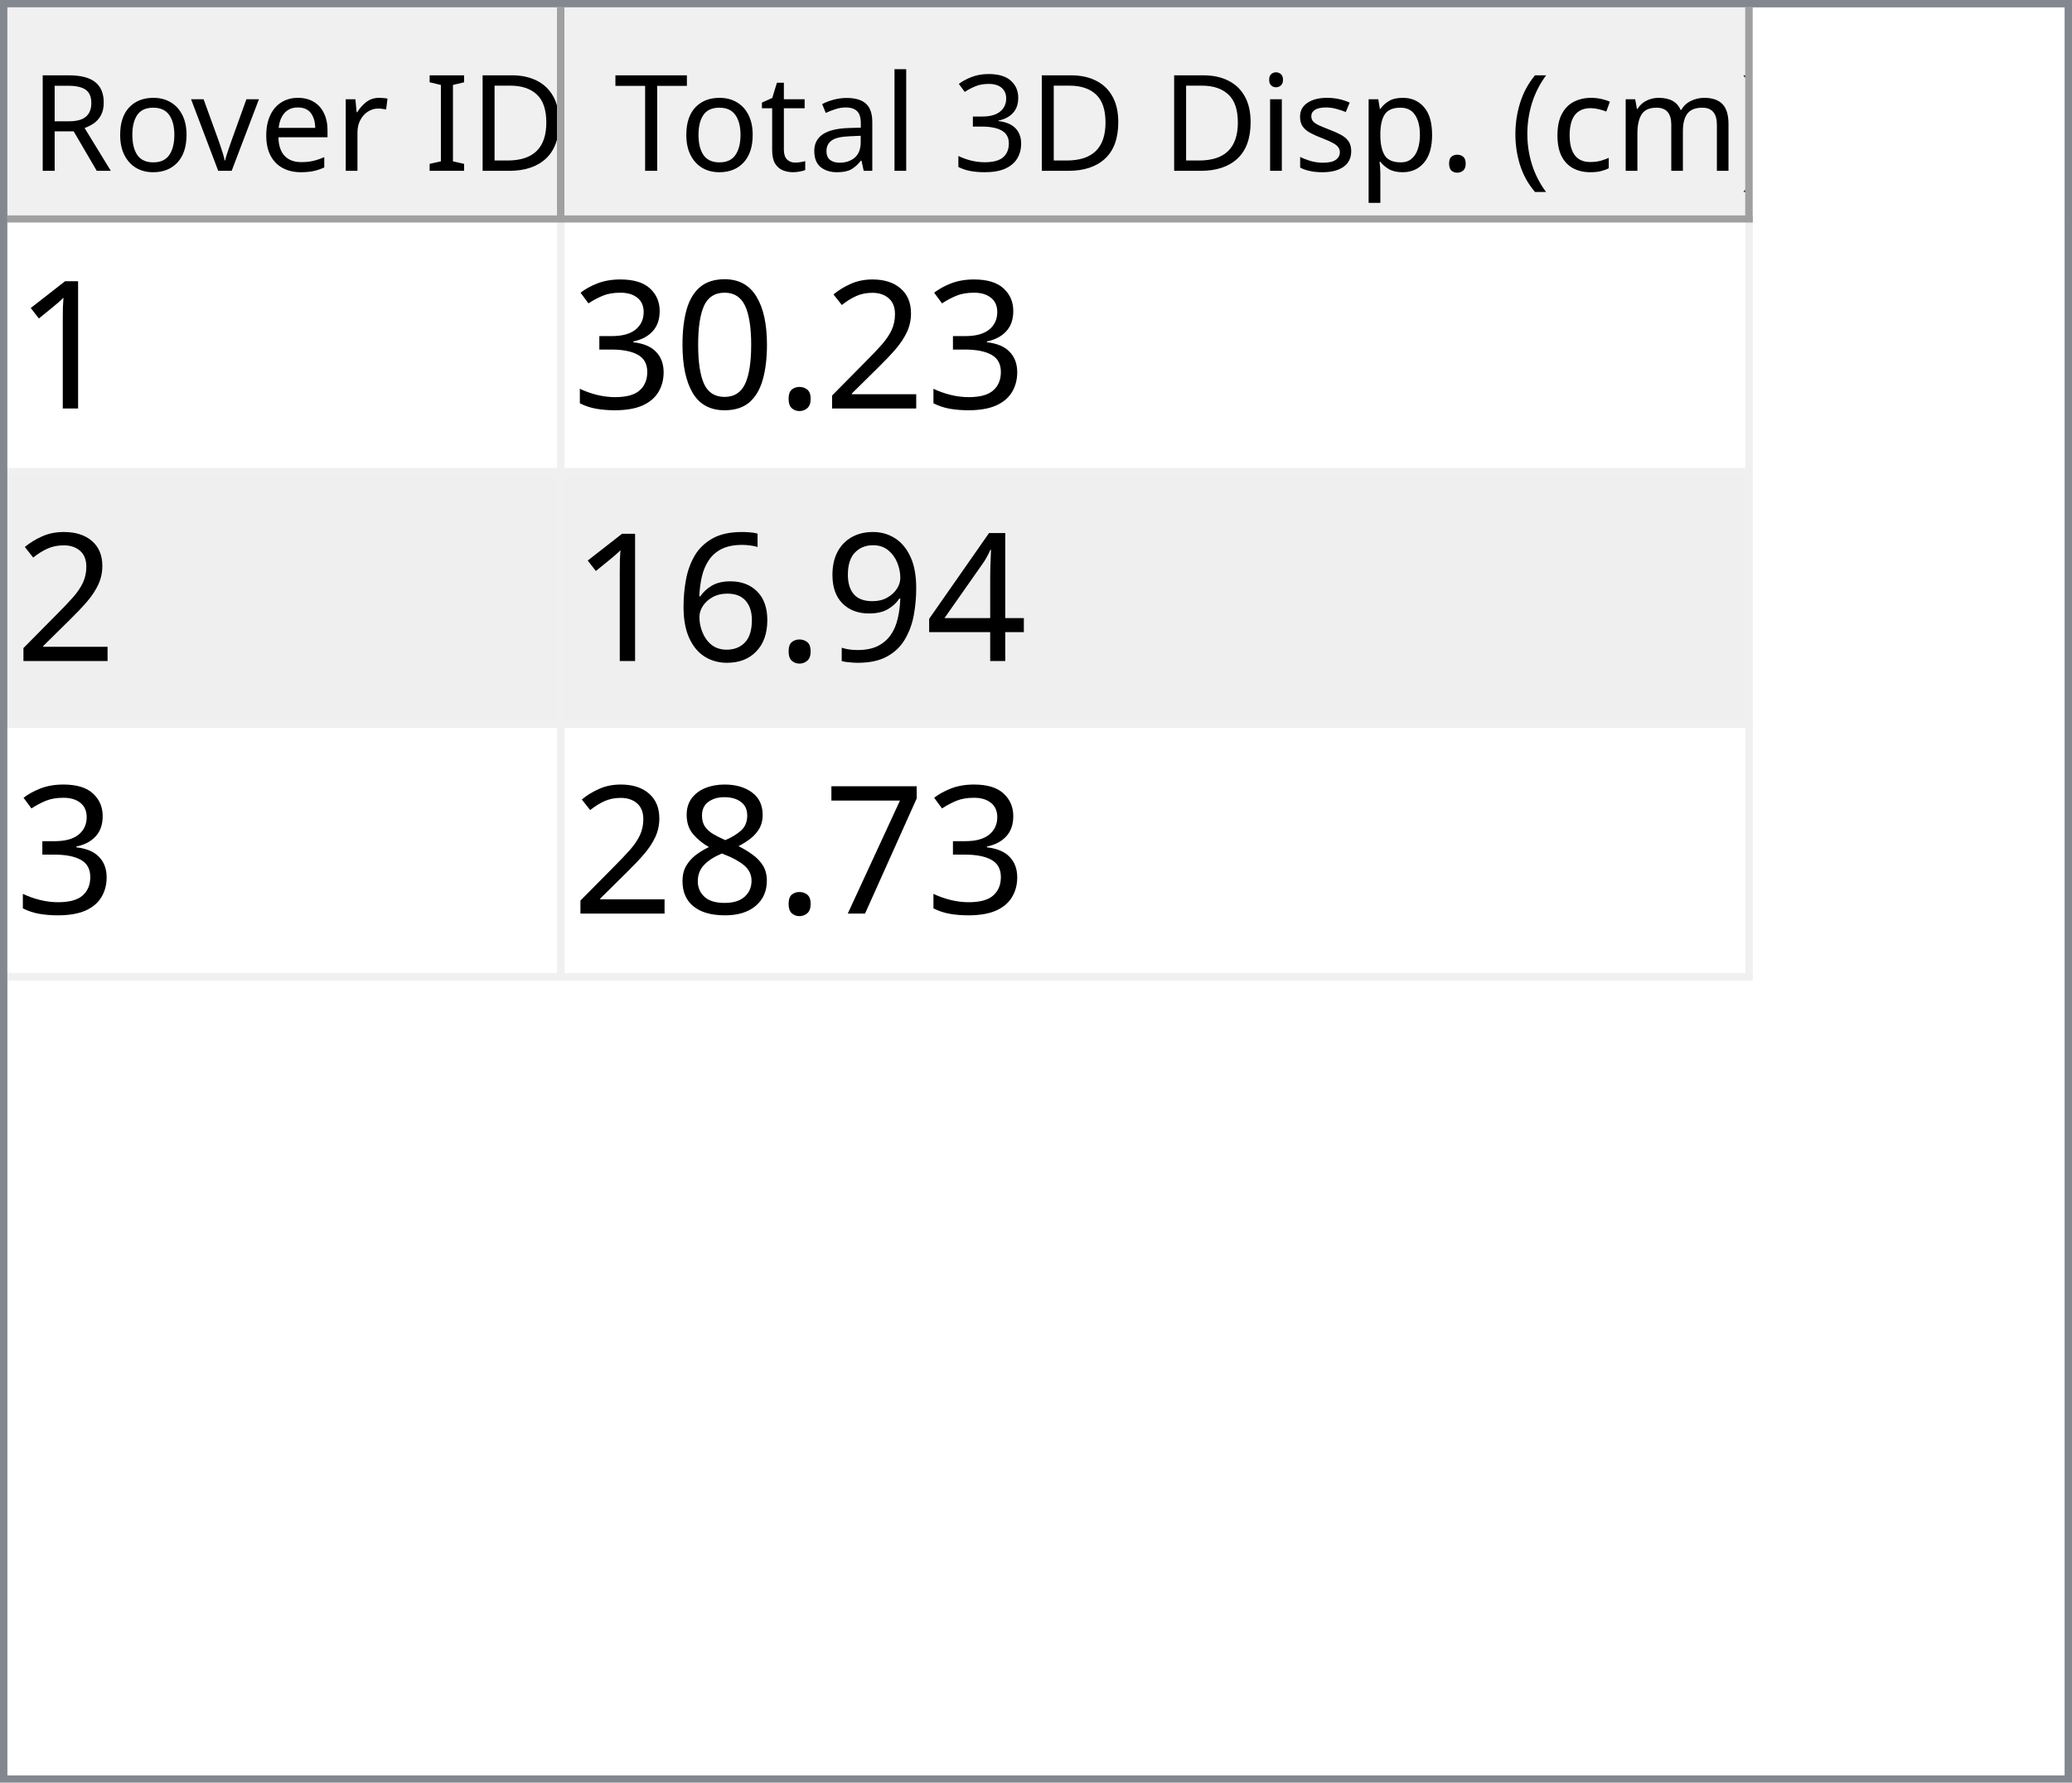
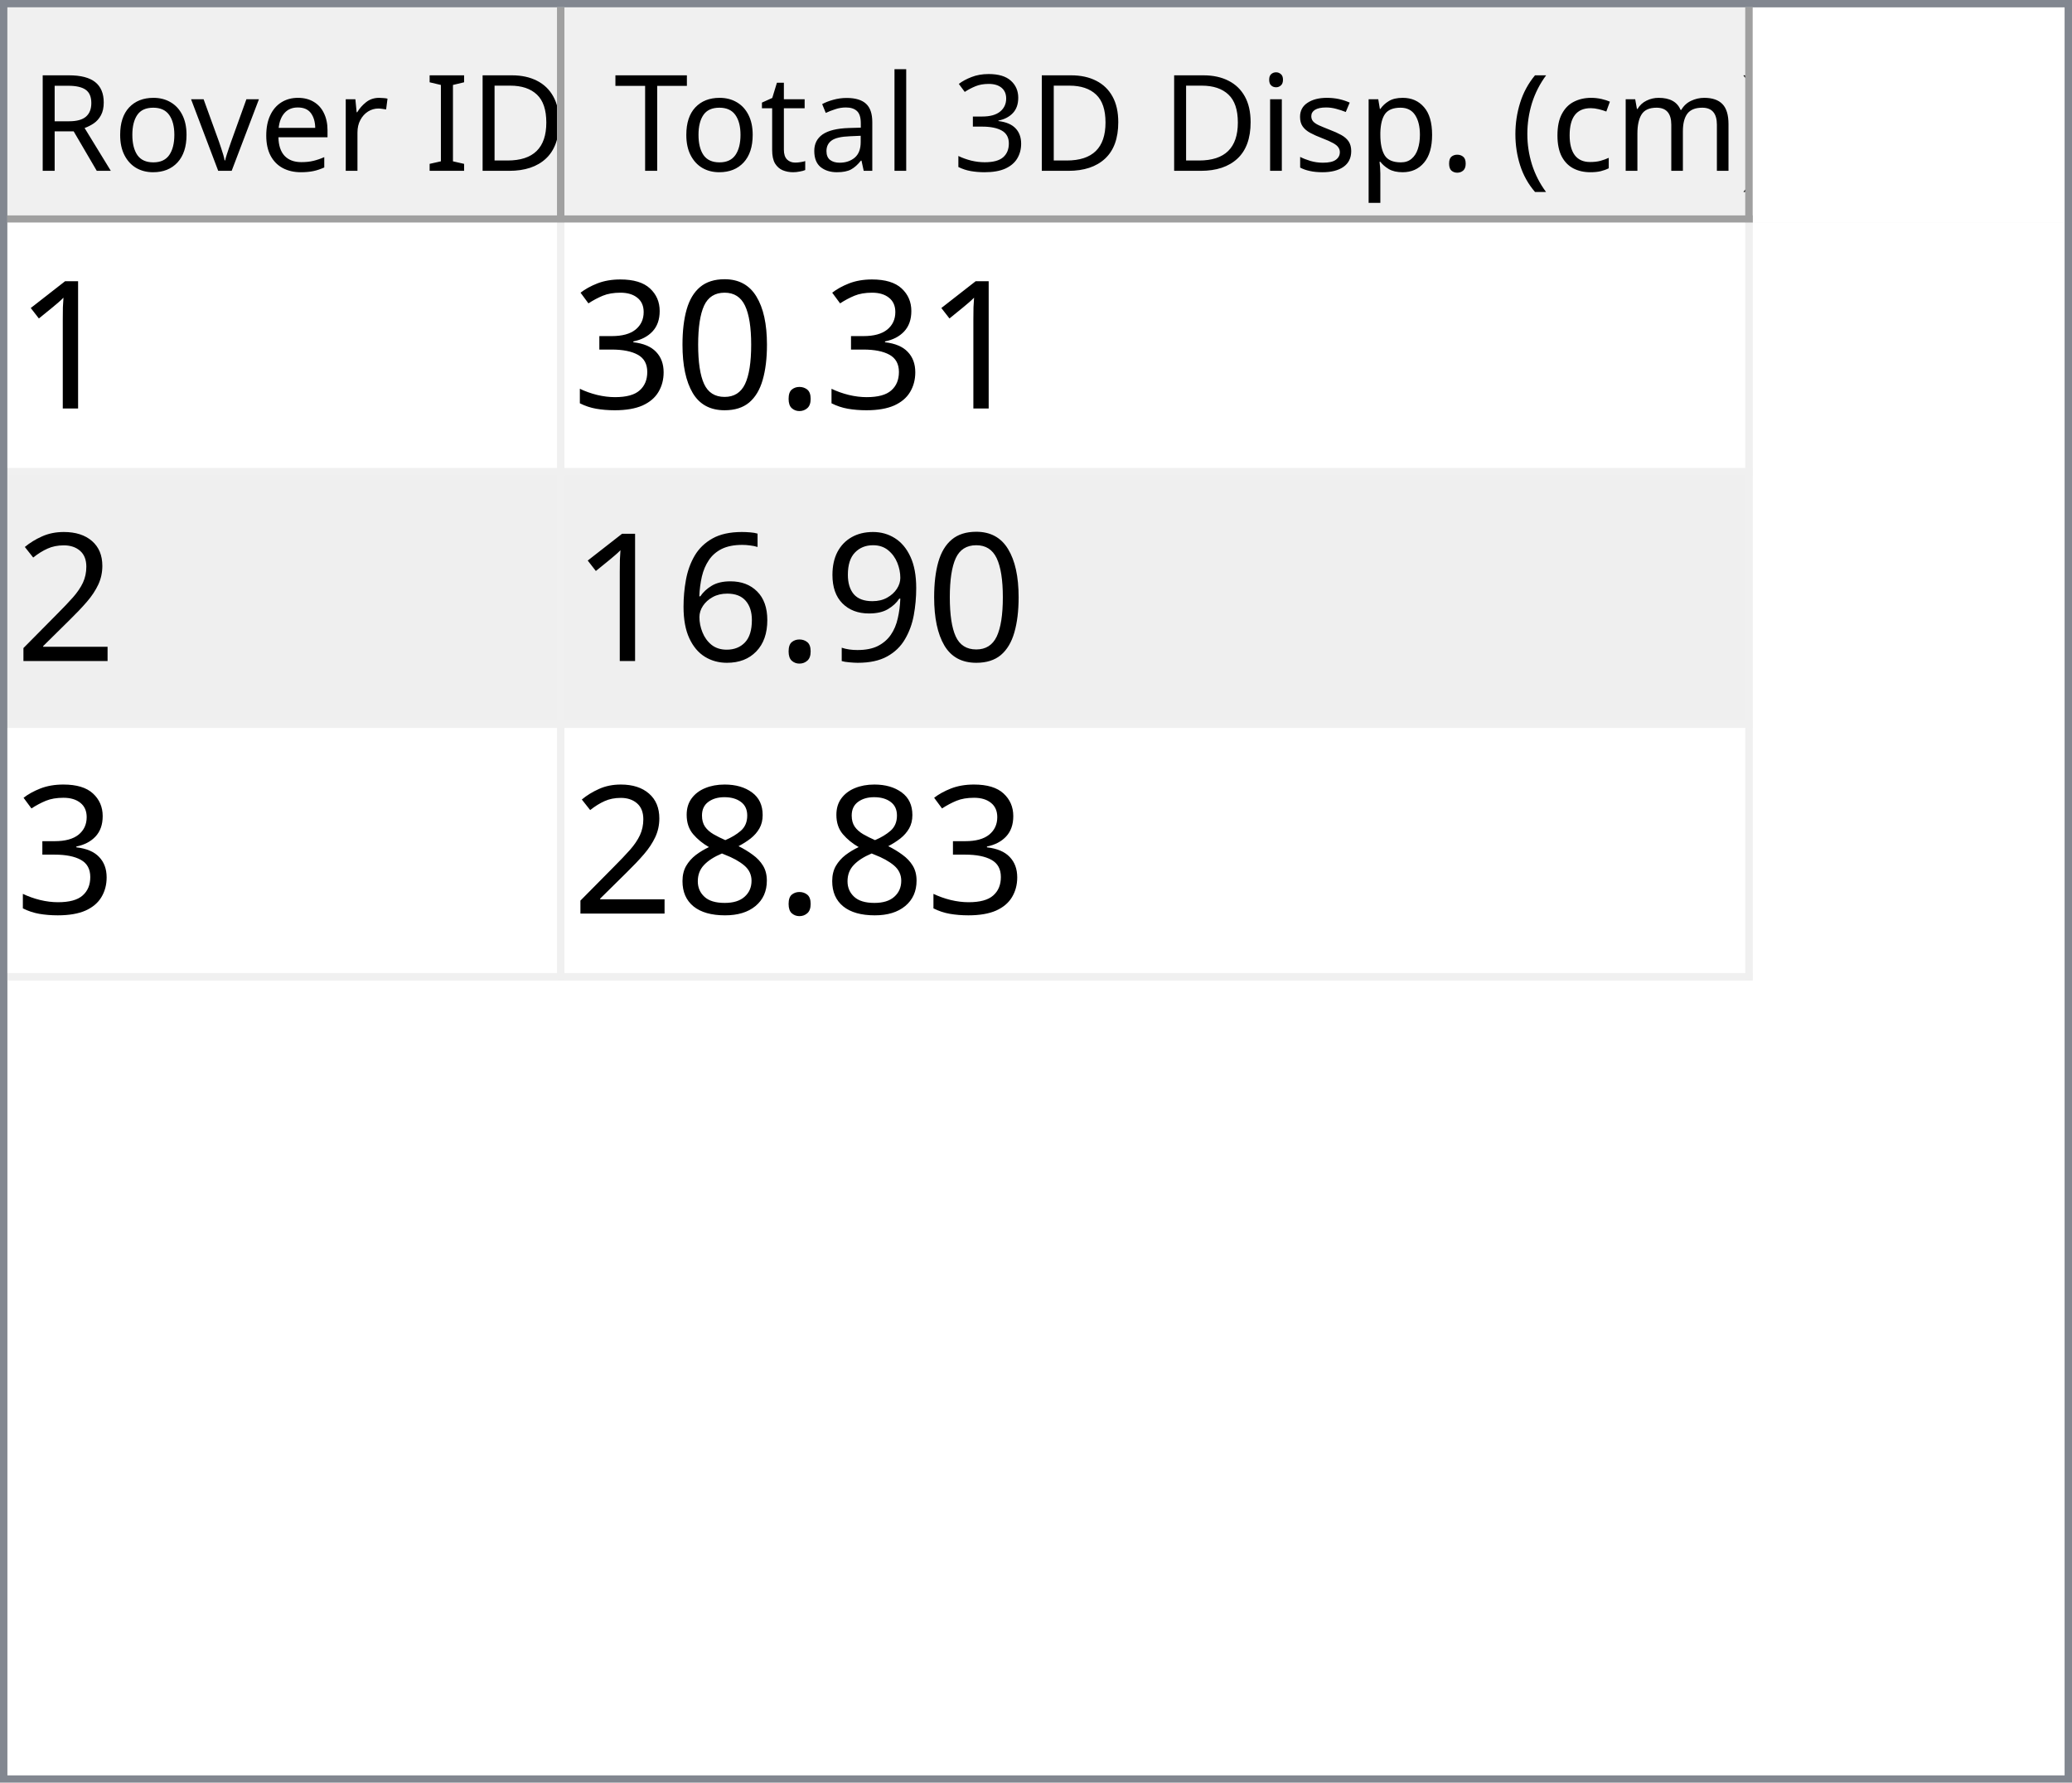
<svg xmlns="http://www.w3.org/2000/svg" style="fill-opacity:1; color-rendering:auto; color-interpolation:auto; text-rendering:auto; stroke:black; stroke-linecap:square; stroke-miterlimit:10; shape-rendering:auto; stroke-opacity:1; fill:black; stroke-dasharray:none; font-weight:normal; stroke-width:1; font-family:'Dialog'; font-style:normal; stroke-linejoin:miter; font-size:12px; stroke-dashoffset:0; image-rendering:auto;" width="279" height="240">
  <defs id="genericDefs" />
  <g>
    <defs id="defs1">
      <clipPath clipPathUnits="userSpaceOnUse" id="clipPath1">
        <path d="M0 0 L279 0 L279 240 L0 240 L0 0 Z" />
      </clipPath>
      <clipPath clipPathUnits="userSpaceOnUse" id="clipPath2">
        <path d="M0 0 L0 240 L279 240 L279 0 Z" />
      </clipPath>
      <clipPath clipPathUnits="userSpaceOnUse" id="clipPath3">
        <path d="M0 0 L0 29 L277 29 L277 0 Z" />
      </clipPath>
      <clipPath clipPathUnits="userSpaceOnUse" id="clipPath4">
        <path d="M0 0 L0 29 L75 29 L75 0 Z" />
      </clipPath>
      <clipPath clipPathUnits="userSpaceOnUse" id="clipPath5">
        <path d="M1 1 L1 28 L74 28 L74 1 Z" />
      </clipPath>
      <clipPath clipPathUnits="userSpaceOnUse" id="clipPath6">
        <path d="M0 0 L0 27 L73 27 L73 0 Z" />
      </clipPath>
      <clipPath clipPathUnits="userSpaceOnUse" id="clipPath7">
        <path d="M-0.5 -0.5 L-0.5 28.5 L74.5 28.5 L74.5 -0.5 Z" />
      </clipPath>
      <clipPath clipPathUnits="userSpaceOnUse" id="clipPath8">
        <path d="M0 0 L0 29 L160 29 L160 0 Z" />
      </clipPath>
      <clipPath clipPathUnits="userSpaceOnUse" id="clipPath9">
        <path d="M1 1 L1 28 L159 28 L159 1 Z" />
      </clipPath>
      <clipPath clipPathUnits="userSpaceOnUse" id="clipPath10">
        <path d="M0 0 L0 27 L158 27 L158 0 Z" />
      </clipPath>
      <clipPath clipPathUnits="userSpaceOnUse" id="clipPath11">
        <path d="M-0.5 -0.5 L-0.5 28.5 L159.5 28.5 L159.5 -0.5 Z" />
      </clipPath>
      <clipPath clipPathUnits="userSpaceOnUse" id="clipPath12">
        <path d="M0 0 L0 209 L277 209 L277 0 Z" />
      </clipPath>
      <clipPath clipPathUnits="userSpaceOnUse" id="clipPath13">
        <path d="M0 0 L0 102 L235 102 L235 0 Z" />
      </clipPath>
      <clipPath clipPathUnits="userSpaceOnUse" id="clipPath14">
        <path d="M-0.5 -0.5 L-0.5 101.5 L234.5 101.5 L234.5 -0.5 Z" />
      </clipPath>
      <clipPath clipPathUnits="userSpaceOnUse" id="clipPath15">
        <path d="M0 0 L0 33 L74 33 L74 0 Z" />
      </clipPath>
      <clipPath clipPathUnits="userSpaceOnUse" id="clipPath16">
        <path d="M0 0 L0 33 L159 33 L159 0 Z" />
      </clipPath>
      <font horiz-adv-x="64.551" id="font1">
        <font-face ascent="107.91" descent="25.098" units-per-em="100" style="font-style:normal; font-family:Segoe UI; font-weight:normal;" />
        <missing-glyph horiz-adv-x="64.551" d="M8.109 0 L8.109 68.266 L56.453 68.266 L56.453 0 L8.109 0 ZM15.328 7.234 L49.219 7.234 L49.219 61.031 L15.328 61.031 L15.328 7.234 Z" />
        <glyph unicode="D" horiz-adv-x="70.117" d="M9.188 0 L9.188 70.016 L28.516 70.016 Q65.531 70.016 65.531 35.891 Q65.531 19.672 55.25 9.836 Q44.969 0 27.734 0 L9.188 0 ZM17.391 62.594 L17.391 7.422 L27.828 7.422 Q41.609 7.422 49.273 14.797 Q56.938 22.172 56.938 35.688 Q56.938 62.594 28.328 62.594 L17.391 62.594 Z" />
        <glyph unicode="I" horiz-adv-x="26.611" d="M17.391 0 L9.188 0 L9.188 70.016 L17.391 70.016 L17.391 0 Z" />
        <glyph unicode=" " horiz-adv-x="27.393" d="" />
        <glyph unicode="r" horiz-adv-x="34.766" d="M34.188 41.891 Q32.078 43.5 28.125 43.5 Q23 43.5 19.555 38.672 Q16.109 33.844 16.109 25.484 L16.109 0 L8.109 0 L8.109 50 L16.109 50 L16.109 39.703 L16.312 39.703 Q18.016 44.969 21.531 47.922 Q25.047 50.875 29.391 50.875 Q32.516 50.875 34.188 50.203 L34.188 41.891 Z" />
        <glyph unicode="e" horiz-adv-x="52.295" d="M48.297 23 L12.984 23 Q13.188 14.656 17.484 10.109 Q21.781 5.562 29.297 5.562 Q37.75 5.562 44.828 11.141 L44.828 3.609 Q38.234 -1.172 27.391 -1.172 Q16.797 -1.172 10.742 5.641 Q4.688 12.453 4.688 24.812 Q4.688 36.469 11.305 43.82 Q17.922 51.172 27.734 51.172 Q37.547 51.172 42.922 44.828 Q48.297 38.484 48.297 27.203 L48.297 23 ZM40.094 29.781 Q40.047 36.719 36.75 40.578 Q33.453 44.438 27.594 44.438 Q21.922 44.438 17.969 40.383 Q14.016 36.328 13.094 29.781 L40.094 29.781 Z" />
        <glyph unicode="v" horiz-adv-x="47.9" d="M47.406 50 L27.484 0 L19.625 0 L0.688 50 L9.469 50 L22.172 13.672 Q23.578 9.672 23.922 6.688 L24.125 6.688 Q24.609 10.453 25.688 13.484 L38.969 50 L47.406 50 Z" />
        <glyph unicode="o" horiz-adv-x="58.594" d="M29 -1.172 Q17.922 -1.172 11.305 5.836 Q4.688 12.844 4.688 24.422 Q4.688 37.016 11.57 44.094 Q18.453 51.172 30.172 51.172 Q41.359 51.172 47.633 44.289 Q53.906 37.406 53.906 25.203 Q53.906 13.234 47.141 6.031 Q40.375 -1.172 29 -1.172 ZM29.594 44.438 Q21.875 44.438 17.383 39.188 Q12.891 33.938 12.891 24.703 Q12.891 15.828 17.43 10.695 Q21.969 5.562 29.594 5.562 Q37.359 5.562 41.531 10.594 Q45.703 15.625 45.703 24.906 Q45.703 34.281 41.531 39.359 Q37.359 44.438 29.594 44.438 Z" />
        <glyph unicode="R" horiz-adv-x="59.814" d="M59.375 0 L49.609 0 L37.891 19.625 Q36.281 22.359 34.766 24.289 Q33.25 26.219 31.664 27.438 Q30.078 28.656 28.25 29.219 Q26.422 29.781 24.125 29.781 L17.391 29.781 L17.391 0 L9.188 0 L9.188 70.016 L30.078 70.016 Q34.672 70.016 38.555 68.867 Q42.438 67.719 45.289 65.375 Q48.141 63.031 49.758 59.547 Q51.375 56.062 51.375 51.375 Q51.375 47.703 50.273 44.656 Q49.172 41.609 47.148 39.211 Q45.125 36.812 42.266 35.133 Q39.406 33.453 35.844 32.516 L35.844 32.328 Q37.594 31.547 38.891 30.547 Q40.188 29.547 41.359 28.18 Q42.531 26.812 43.68 25.078 Q44.828 23.344 46.234 21.047 L59.375 0 ZM17.391 62.594 L17.391 37.203 L28.516 37.203 Q31.594 37.203 34.203 38.133 Q36.812 39.062 38.719 40.797 Q40.625 42.531 41.703 45.047 Q42.781 47.562 42.781 50.688 Q42.781 56.297 39.141 59.445 Q35.5 62.594 28.609 62.594 L17.391 62.594 Z" />
        <glyph unicode=")" horiz-adv-x="30.176" d="M8.297 -15.922 L1.172 -15.922 Q16.406 2.344 16.406 26.812 Q16.406 51.469 1.078 70.016 L8.297 70.016 Q23.531 52.156 23.531 26.703 Q23.531 1.375 8.297 -15.922 Z" />
        <glyph unicode="m" horiz-adv-x="86.133" d="M79.109 0 L71.094 0 L71.094 28.719 Q71.094 37.016 68.531 40.727 Q65.969 44.438 59.906 44.438 Q54.781 44.438 51.195 39.75 Q47.609 35.062 47.609 28.516 L47.609 0 L39.594 0 L39.594 29.688 Q39.594 44.438 28.219 44.438 Q22.953 44.438 19.531 40.016 Q16.109 35.594 16.109 28.516 L16.109 0 L8.109 0 L8.109 50 L16.109 50 L16.109 42.094 L16.312 42.094 Q21.625 51.172 31.844 51.172 Q36.969 51.172 40.773 48.312 Q44.578 45.453 46 40.828 Q51.562 51.172 62.594 51.172 Q79.109 51.172 79.109 30.812 L79.109 0 Z" />
        <glyph unicode="c" horiz-adv-x="46.191" d="M42.188 2.297 Q36.422 -1.172 28.516 -1.172 Q17.828 -1.172 11.258 5.789 Q4.688 12.75 4.688 23.828 Q4.688 36.188 11.766 43.68 Q18.844 51.172 30.672 51.172 Q37.25 51.172 42.281 48.734 L42.281 40.531 Q36.719 44.438 30.375 44.438 Q22.703 44.438 17.797 38.945 Q12.891 33.453 12.891 24.516 Q12.891 15.719 17.508 10.641 Q22.125 5.562 29.891 5.562 Q36.422 5.562 42.188 9.906 L42.188 2.297 Z" />
        <glyph unicode="(" horiz-adv-x="30.176" d="M29.109 -15.922 L21.969 -15.922 Q6.844 1.375 6.844 26.703 Q6.844 52.156 21.969 70.016 L29.203 70.016 Q13.875 51.469 13.875 26.812 Q13.875 2.344 29.109 -15.922 Z" />
        <glyph unicode="." horiz-adv-x="21.68" d="M10.891 -1.078 Q8.641 -1.078 7.055 0.539 Q5.469 2.156 5.469 4.391 Q5.469 6.641 7.055 8.273 Q8.641 9.906 10.891 9.906 Q13.188 9.906 14.797 8.273 Q16.406 6.641 16.406 4.391 Q16.406 2.156 14.797 0.539 Q13.188 -1.078 10.891 -1.078 Z" />
        <glyph unicode="p" horiz-adv-x="58.789" d="M16.312 7.234 L16.109 7.234 L16.109 -23 L8.109 -23 L8.109 50 L16.109 50 L16.109 41.219 L16.312 41.219 Q22.219 51.172 33.594 51.172 Q43.266 51.172 48.688 44.461 Q54.109 37.75 54.109 26.469 Q54.109 13.922 48 6.375 Q41.891 -1.172 31.297 -1.172 Q21.578 -1.172 16.312 7.234 ZM16.109 27.391 L16.109 20.406 Q16.109 14.203 20.141 9.883 Q24.172 5.562 30.375 5.562 Q37.641 5.562 41.773 11.133 Q45.906 16.703 45.906 26.609 Q45.906 34.969 42.047 39.703 Q38.188 44.438 31.594 44.438 Q24.609 44.438 20.359 39.578 Q16.109 34.719 16.109 27.391 Z" />
        <glyph unicode="s" horiz-adv-x="42.432" d="M5.078 1.812 L5.078 10.406 Q11.625 5.562 19.484 5.562 Q30.031 5.562 30.031 12.594 Q30.031 14.594 29.125 15.992 Q28.219 17.391 26.68 18.461 Q25.141 19.531 23.07 20.383 Q21 21.234 18.609 22.172 Q15.281 23.484 12.766 24.828 Q10.25 26.172 8.57 27.859 Q6.891 29.547 6.031 31.695 Q5.172 33.844 5.172 36.719 Q5.172 40.234 6.789 42.945 Q8.406 45.656 11.086 47.484 Q13.766 49.312 17.211 50.242 Q20.656 51.172 24.312 51.172 Q30.812 51.172 35.938 48.922 L35.938 40.828 Q30.422 44.438 23.25 44.438 Q21 44.438 19.195 43.922 Q17.391 43.406 16.094 42.477 Q14.797 41.547 14.086 40.258 Q13.375 38.969 13.375 37.406 Q13.375 35.453 14.086 34.133 Q14.797 32.812 16.164 31.789 Q17.531 30.766 19.484 29.938 Q21.438 29.109 23.922 28.125 Q27.25 26.859 29.883 25.516 Q32.516 24.172 34.375 22.484 Q36.234 20.797 37.234 18.602 Q38.234 16.406 38.234 13.375 Q38.234 9.672 36.602 6.938 Q34.969 4.203 32.234 2.398 Q29.5 0.594 25.93 -0.289 Q22.359 -1.172 18.453 -1.172 Q10.75 -1.172 5.078 1.812 Z" />
        <glyph unicode="i" horiz-adv-x="24.219" d="M12.203 62.703 Q10.062 62.703 8.547 64.164 Q7.031 65.625 7.031 67.875 Q7.031 70.125 8.547 71.609 Q10.062 73.094 12.203 73.094 Q14.406 73.094 15.945 71.609 Q17.484 70.125 17.484 67.875 Q17.484 65.719 15.945 64.211 Q14.406 62.703 12.203 62.703 ZM16.109 0 L8.109 0 L8.109 50 L16.109 50 L16.109 0 Z" />
        <glyph unicode="3" horiz-adv-x="53.906" d="M46.531 19.828 Q46.531 15.094 44.75 11.211 Q42.969 7.328 39.719 4.57 Q36.469 1.812 31.93 0.297 Q27.391 -1.219 21.922 -1.219 Q11.922 -1.219 6 2.594 L6 11.188 Q13.094 5.609 22.219 5.609 Q25.875 5.609 28.828 6.539 Q31.781 7.469 33.906 9.227 Q36.031 10.984 37.18 13.477 Q38.328 15.969 38.328 19.094 Q38.328 32.812 18.797 32.812 L12.984 32.812 L12.984 39.594 L18.5 39.594 Q35.797 39.594 35.797 52.484 Q35.797 64.406 22.609 64.406 Q15.188 64.406 8.688 59.422 L8.688 67.188 Q15.375 71.188 24.609 71.188 Q29 71.188 32.57 69.969 Q36.141 68.75 38.68 66.555 Q41.219 64.359 42.609 61.281 Q44 58.203 44 54.5 Q44 40.672 30.031 36.719 L30.031 36.531 Q33.594 36.141 36.625 34.797 Q39.656 33.453 41.852 31.305 Q44.047 29.156 45.289 26.25 Q46.531 23.344 46.531 19.828 Z" />
        <glyph unicode="l" horiz-adv-x="24.219" d="M16.109 0 L8.109 0 L8.109 74.031 L16.109 74.031 L16.109 0 Z" />
        <glyph unicode="a" horiz-adv-x="50.879" d="M43.891 0 L35.891 0 L35.891 7.812 L35.688 7.812 Q30.469 -1.172 20.312 -1.172 Q12.844 -1.172 8.617 2.781 Q4.391 6.734 4.391 13.281 Q4.391 27.297 20.906 29.594 L35.891 31.688 Q35.891 44.438 25.594 44.438 Q16.547 44.438 9.281 38.281 L9.281 46.484 Q16.656 51.172 26.266 51.172 Q43.891 51.172 43.891 32.516 L43.891 0 ZM35.891 25.297 L23.828 23.641 Q18.266 22.859 15.43 20.875 Q12.594 18.891 12.594 13.875 Q12.594 10.203 15.211 7.883 Q17.828 5.562 22.172 5.562 Q28.125 5.562 32.008 9.742 Q35.891 13.922 35.891 20.312 L35.891 25.297 Z" />
        <glyph unicode="t" horiz-adv-x="33.887" d="M31.297 0.484 Q28.469 -1.078 23.828 -1.078 Q10.688 -1.078 10.688 13.578 L10.688 43.172 L2.094 43.172 L2.094 50 L10.688 50 L10.688 62.203 L18.703 64.797 L18.703 50 L31.297 50 L31.297 43.172 L18.703 43.172 L18.703 14.984 Q18.703 9.969 20.414 7.82 Q22.125 5.672 26.078 5.672 Q29.109 5.672 31.297 7.328 L31.297 0.484 Z" />
        <glyph unicode="T" horiz-adv-x="52.393" d="M50.594 62.594 L30.375 62.594 L30.375 0 L22.172 0 L22.172 62.594 L2 62.594 L2 70.016 L50.594 70.016 L50.594 62.594 Z" />
      </font>
      <font horiz-adv-x="75.0" id="font2">
        <font-face ascent="100.537" descent="21.973" units-per-em="100" style="font-style:normal; font-family:sans-serif; font-weight:normal;" />
        <missing-glyph horiz-adv-x="75.0" d="M12.5 0 L12.5 62.5 L62.5 62.5 L62.5 0 L12.5 0 ZM14.062 1.562 L60.938 1.562 L60.938 60.938 L14.062 60.938 L14.062 1.562 Z" />
        <glyph unicode="1" horiz-adv-x="55.615" d="M37.25 0 L28.469 0 L28.469 56 Q25.297 52.984 20.141 49.953 Q14.984 46.922 10.891 45.406 L10.891 53.906 Q18.266 57.375 23.781 62.305 Q29.297 67.234 31.594 71.875 L37.25 71.875 L37.25 0 Z" />
-         <glyph unicode="2" horiz-adv-x="55.615" d="M50.344 8.453 L50.344 0 L3.031 0 Q2.938 3.172 4.047 6.109 Q5.859 10.938 9.836 15.625 Q13.812 20.312 21.344 26.469 Q33.016 36.031 37.117 41.625 Q41.219 47.219 41.219 52.203 Q41.219 57.422 37.477 61.008 Q33.734 64.594 27.734 64.594 Q21.391 64.594 17.578 60.789 Q13.766 56.984 13.719 50.25 L4.688 51.172 Q5.609 61.281 11.664 66.578 Q17.719 71.875 27.938 71.875 Q38.234 71.875 44.242 66.164 Q50.25 60.453 50.25 52 Q50.25 47.703 48.492 43.555 Q46.734 39.406 42.656 34.812 Q38.578 30.219 29.109 22.219 Q21.188 15.578 18.945 13.211 Q16.703 10.844 15.234 8.453 L50.344 8.453 Z" />
        <glyph unicode="." horiz-adv-x="27.783" d="M9.078 0 L9.078 10.016 L19.094 10.016 L19.094 0 L9.078 0 Z" />
        <glyph unicode="0" horiz-adv-x="55.615" d="M4.156 35.297 Q4.156 48 6.766 55.742 Q9.375 63.484 14.523 67.68 Q19.672 71.875 27.484 71.875 Q33.25 71.875 37.594 69.555 Q41.938 67.234 44.773 62.867 Q47.609 58.5 49.219 52.227 Q50.828 45.953 50.828 35.297 Q50.828 22.703 48.242 14.969 Q45.656 7.234 40.508 3.008 Q35.359 -1.219 27.484 -1.219 Q17.141 -1.219 11.234 6.203 Q4.156 15.141 4.156 35.297 ZM13.188 35.297 Q13.188 17.672 17.312 11.836 Q21.438 6 27.484 6 Q33.547 6 37.672 11.859 Q41.797 17.719 41.797 35.297 Q41.797 52.984 37.672 58.789 Q33.547 64.594 27.391 64.594 Q21.344 64.594 17.719 59.469 Q13.188 52.938 13.188 35.297 Z" />
        <glyph unicode="3" horiz-adv-x="55.615" d="M4.203 18.891 L12.984 20.062 Q14.5 12.594 18.141 9.297 Q21.781 6 27 6 Q33.203 6 37.477 10.297 Q41.75 14.594 41.75 20.953 Q41.75 27 37.797 30.93 Q33.844 34.859 27.734 34.859 Q25.25 34.859 21.531 33.891 L22.516 41.609 Q23.391 41.5 23.922 41.5 Q29.547 41.5 34.039 44.43 Q38.531 47.359 38.531 53.469 Q38.531 58.297 35.258 61.477 Q31.984 64.656 26.812 64.656 Q21.688 64.656 18.266 61.43 Q14.844 58.203 13.875 51.766 L5.078 53.328 Q6.688 62.156 12.398 67.016 Q18.109 71.875 26.609 71.875 Q32.469 71.875 37.398 69.359 Q42.328 66.844 44.945 62.5 Q47.562 58.156 47.562 53.266 Q47.562 48.641 45.07 44.828 Q42.578 41.016 37.703 38.766 Q44.047 37.312 47.562 32.695 Q51.078 28.078 51.078 21.141 Q51.078 11.766 44.242 5.25 Q37.406 -1.266 26.953 -1.266 Q17.531 -1.266 11.305 4.352 Q5.078 9.969 4.203 18.891 Z" />
-         <glyph unicode="4" horiz-adv-x="55.615" d="M32.328 0 L32.328 17.141 L1.266 17.141 L1.266 25.203 L33.938 71.578 L41.109 71.578 L41.109 25.203 L50.781 25.203 L50.781 17.141 L41.109 17.141 L41.109 0 L32.328 0 ZM32.328 25.203 L32.328 57.469 L9.906 25.203 L32.328 25.203 Z" />
+         <glyph unicode="2" horiz-adv-x="55.615" d="M50.344 8.453 L50.344 0 L3.031 0 Q2.938 3.172 4.047 6.109 Q5.859 10.938 9.836 15.625 Q13.812 20.312 21.344 26.469 Q33.016 36.031 37.117 41.625 Q41.219 47.219 41.219 52.203 Q41.219 57.422 37.477 61.008 Q33.734 64.594 27.734 64.594 Q21.391 64.594 17.578 60.789 Q13.766 56.984 13.719 50.25 L4.688 51.172 Q5.609 61.281 11.664 66.578 Q17.719 71.875 27.938 71.875 Q38.234 71.875 44.242 66.164 Q50.25 60.453 50.25 52 Q50.25 47.703 48.492 43.555 Q46.734 39.406 42.656 34.812 Q38.578 30.219 29.109 22.219 Q21.188 15.578 18.945 13.211 Q16.703 10.844 15.234 8.453 L50.344 8.453 Z" />
        <glyph unicode="9" horiz-adv-x="55.615" d="M5.469 16.547 L13.922 17.328 Q14.984 11.375 18.016 8.688 Q21.047 6 25.781 6 Q29.828 6 32.883 7.859 Q35.938 9.719 37.891 12.82 Q39.844 15.922 41.164 21.195 Q42.484 26.469 42.484 31.938 Q42.484 32.516 42.438 33.688 Q39.797 29.5 35.234 26.883 Q30.672 24.266 25.344 24.266 Q16.453 24.266 10.305 30.711 Q4.156 37.156 4.156 47.703 Q4.156 58.594 10.578 65.234 Q17 71.875 26.656 71.875 Q33.641 71.875 39.43 68.117 Q45.219 64.359 48.219 57.398 Q51.219 50.438 51.219 37.25 Q51.219 23.531 48.242 15.406 Q45.266 7.281 39.383 3.031 Q33.5 -1.219 25.594 -1.219 Q17.188 -1.219 11.867 3.445 Q6.547 8.109 5.469 16.547 ZM41.453 48.141 Q41.453 55.719 37.43 60.156 Q33.406 64.594 27.734 64.594 Q21.875 64.594 17.531 59.812 Q13.188 55.031 13.188 47.406 Q13.188 40.578 17.312 36.305 Q21.438 32.031 27.484 32.031 Q33.594 32.031 37.523 36.305 Q41.453 40.578 41.453 48.141 Z" />
        <glyph unicode="6" horiz-adv-x="55.615" d="M49.75 54.047 L41.016 53.375 Q39.844 58.547 37.703 60.891 Q34.125 64.656 28.906 64.656 Q24.703 64.656 21.531 62.312 Q17.391 59.281 14.992 53.469 Q12.594 47.656 12.5 36.922 Q15.672 41.75 20.266 44.094 Q24.859 46.438 29.891 46.438 Q38.672 46.438 44.852 39.969 Q51.031 33.5 51.031 23.25 Q51.031 16.5 48.125 10.719 Q45.219 4.938 40.141 1.859 Q35.062 -1.219 28.609 -1.219 Q17.625 -1.219 10.695 6.859 Q3.766 14.938 3.766 33.5 Q3.766 54.25 11.422 63.672 Q18.109 71.875 29.438 71.875 Q37.891 71.875 43.289 67.141 Q48.688 62.406 49.75 54.047 ZM13.875 23.188 Q13.875 18.656 15.797 14.508 Q17.719 10.359 21.188 8.18 Q24.656 6 28.469 6 Q34.031 6 38.039 10.492 Q42.047 14.984 42.047 22.703 Q42.047 30.125 38.086 34.398 Q34.125 38.672 28.125 38.672 Q22.172 38.672 18.023 34.398 Q13.875 30.125 13.875 23.188 Z" />
-         <glyph unicode="7" horiz-adv-x="55.615" d="M4.734 62.203 L4.734 70.656 L51.078 70.656 L51.078 63.812 Q44.234 56.547 37.523 44.484 Q30.812 32.422 27.156 19.672 Q24.516 10.688 23.781 0 L14.75 0 Q14.891 8.453 18.062 20.414 Q21.234 32.375 27.172 43.484 Q33.109 54.594 39.797 62.203 L4.734 62.203 Z" />
        <glyph unicode="8" horiz-adv-x="55.615" d="M17.672 38.812 Q12.203 40.828 9.57 44.539 Q6.938 48.25 6.938 53.422 Q6.938 61.234 12.555 66.555 Q18.172 71.875 27.484 71.875 Q36.859 71.875 42.578 66.43 Q48.297 60.984 48.297 53.172 Q48.297 48.188 45.68 44.508 Q43.062 40.828 37.75 38.812 Q44.344 36.672 47.781 31.883 Q51.219 27.094 51.219 20.453 Q51.219 11.281 44.727 5.031 Q38.234 -1.219 27.641 -1.219 Q17.047 -1.219 10.547 5.055 Q4.047 11.328 4.047 20.703 Q4.047 27.688 7.594 32.398 Q11.141 37.109 17.672 38.812 ZM15.922 53.719 Q15.922 48.641 19.195 45.414 Q22.469 42.188 27.688 42.188 Q32.766 42.188 36.016 45.383 Q39.266 48.578 39.266 53.219 Q39.266 58.062 35.914 61.359 Q32.562 64.656 27.594 64.656 Q22.562 64.656 19.242 61.43 Q15.922 58.203 15.922 53.719 ZM13.094 20.656 Q13.094 16.891 14.875 13.375 Q16.656 9.859 20.172 7.93 Q23.688 6 27.734 6 Q34.031 6 38.133 10.055 Q42.234 14.109 42.234 20.359 Q42.234 26.703 38.016 30.859 Q33.797 35.016 27.438 35.016 Q21.234 35.016 17.164 30.914 Q13.094 26.812 13.094 20.656 Z" />
      </font>
    </defs>
    <g style="fill:white; stroke:white;">
      <rect x="0" y="0" width="279" style="clip-path:url(#clipPath1); stroke:none;" height="240" />
    </g>
    <g style="fill:white; text-rendering:optimizeSpeed; color-rendering:optimizeSpeed; image-rendering:optimizeSpeed; shape-rendering:crispEdges; stroke:white; color-interpolation:sRGB;">
      <rect x="0" width="279" height="240" y="0" style="stroke:none;" />
      <path style="stroke:none;" d="M0 240 L279 240 L279 0 L0 0 Z" />
    </g>
    <g style="fill:rgb(240,240,240); font-size:18px; font-family:'Segoe UI'; stroke:rgb(240,240,240);">
      <rect x="0" y="0" width="279" style="clip-path:url(#clipPath2); stroke:none;" height="240" />
    </g>
    <g style="fill:rgb(130,135,144); font-size:18px; font-family:'Segoe UI'; stroke:rgb(130,135,144);">
      <path d="M0 0 L279 0 L279 240 L0 240 L0 0 ZM1 1 L278 1 L278 239 L1 239 L1 1 Z" style="fill-rule:evenodd; clip-path:url(#clipPath2); stroke:none;" />
    </g>
    <g style="fill:white; font-size:18px; font-family:'Segoe UI'; stroke:white;" transform="translate(1,1)">
      <rect x="0" y="0" width="277" style="clip-path:url(#clipPath3); stroke:none;" height="29" />
    </g>
    <g style="fill:rgb(240,240,240); font-size:18px; font-family:'Segoe UI'; stroke:rgb(240,240,240);" transform="translate(1,1)">
      <rect x="0" y="0" width="75" style="clip-path:url(#clipPath4); stroke:none;" height="29" />
    </g>
    <g style="font-family:'Segoe UI'; font-size:18px;" transform="translate(2,2)">
      <text x="2" xml:space="preserve" y="21" style="clip-path:url(#clipPath6); stroke:none;">Rover ID</text>
    </g>
    <g transform="translate(1.5,1.5)" style="fill:rgb(160,160,160); font-size:18px; font-family:'Segoe UI'; stroke:rgb(160,160,160); stroke-linejoin:bevel;">
      <line x1="74" x2="74" y1="0" style="fill:none; clip-path:url(#clipPath7);" y2="28" />
    </g>
    <g transform="matrix(1,0,0,1,1,1) translate(0.5,0.5)" style="fill:rgb(160,160,160); font-size:18px; font-family:'Segoe UI'; stroke:rgb(160,160,160); stroke-linejoin:bevel;">
      <line x1="0" x2="74" y1="28" style="fill:none; clip-path:url(#clipPath7);" y2="28" />
    </g>
    <g style="fill:rgb(240,240,240); font-size:18px; font-family:'Segoe UI'; stroke:rgb(240,240,240);" transform="translate(76,1)">
      <rect x="0" y="0" width="160" style="clip-path:url(#clipPath8); stroke:none;" height="29" />
    </g>
    <g style="font-family:'Segoe UI'; font-size:18px;" transform="translate(77,2)">
      <text x="1" xml:space="preserve" y="21" style="clip-path:url(#clipPath10); stroke:none;"> Total 3D Disp. (cm)</text>
    </g>
    <g transform="translate(76.5,1.5)" style="fill:rgb(160,160,160); font-size:18px; font-family:'Segoe UI'; stroke:rgb(160,160,160); stroke-linejoin:bevel;">
      <line x1="159" x2="159" y1="0" style="fill:none; clip-path:url(#clipPath11);" y2="28" />
    </g>
    <g transform="matrix(1,0,0,1,76,1) translate(0.5,0.5)" style="fill:rgb(160,160,160); font-size:18px; font-family:'Segoe UI'; stroke:rgb(160,160,160); stroke-linejoin:bevel;">
      <line x1="0" x2="159" y1="28" style="fill:none; clip-path:url(#clipPath11);" y2="28" />
    </g>
    <g style="fill:white; font-size:18px; font-family:'Segoe UI'; stroke:white;" transform="translate(1,30)">
      <rect x="0" y="0" width="277" style="clip-path:url(#clipPath12); stroke:none;" height="209" />
    </g>
    <g style="fill:rgb(240,240,240); font-size:24px; font-family:sans-serif; stroke:rgb(240,240,240);" transform="translate(1,30)">
      <rect x="0" y="0" width="235" style="clip-path:url(#clipPath13); stroke:none;" height="102" />
      <line transform="translate(0.5,0.5)" x1="0" x2="234" y1="33" style="clip-path:url(#clipPath14); fill:none; stroke-linejoin:bevel;" y2="33" />
    </g>
    <g transform="matrix(1,0,0,1,1,30) translate(0.5,0.5)" style="fill:rgb(240,240,240); font-size:24px; font-family:sans-serif; stroke:rgb(240,240,240); stroke-linejoin:bevel;">
      <line x1="0" x2="234" y1="67" style="fill:none; clip-path:url(#clipPath14);" y2="67" />
    </g>
    <g transform="matrix(1,0,0,1,1,30) translate(0.5,0.5)" style="fill:rgb(240,240,240); font-size:24px; font-family:sans-serif; stroke:rgb(240,240,240); stroke-linejoin:bevel;">
      <line x1="0" x2="234" y1="101" style="fill:none; clip-path:url(#clipPath14);" y2="101" />
    </g>
    <g transform="matrix(1,0,0,1,1,30) translate(0.5,0.5)" style="fill:rgb(240,240,240); font-size:24px; font-family:sans-serif; stroke:rgb(240,240,240); stroke-linejoin:bevel;">
      <line x1="74" x2="74" y1="0" style="fill:none; clip-path:url(#clipPath14);" y2="101" />
    </g>
    <g transform="matrix(1,0,0,1,1,30) translate(0.5,0.5)" style="fill:rgb(240,240,240); font-size:24px; font-family:sans-serif; stroke:rgb(240,240,240); stroke-linejoin:bevel;">
      <line x1="234" x2="234" y1="0" style="fill:none; clip-path:url(#clipPath14);" y2="101" />
    </g>
    <g style="fill:white; font-size:24px; font-family:sans-serif; stroke:white;" transform="matrix(1,0,0,1,1,30)">
      <rect x="0" y="0" width="74" style="clip-path:url(#clipPath15); stroke:none;" height="33" />
      <text x="1" y="25" style="fill:black; clip-path:url(#clipPath15); stroke:none;" xml:space="preserve">1</text>
    </g>
    <g style="fill:white; font-size:24px; font-family:sans-serif; stroke:white;" transform="matrix(1,0,0,1,1,30) translate(75,0)">
      <rect x="0" y="0" width="159" style="clip-path:url(#clipPath16); stroke:none;" height="33" />
-       <text x="1" y="25" style="fill:black; clip-path:url(#clipPath16); stroke:none;" xml:space="preserve">30.23</text>
+       <text x="1" y="25" style="fill:black; clip-path:url(#clipPath16); stroke:none;" xml:space="preserve">30.31</text>
    </g>
    <g style="fill:rgb(239,239,239); font-size:24px; font-family:sans-serif; stroke:rgb(239,239,239);" transform="matrix(1,0,0,1,1,30) translate(0,34)">
      <rect x="0" y="0" width="74" style="clip-path:url(#clipPath15); stroke:none;" height="33" />
      <text x="1" y="25" style="fill:black; clip-path:url(#clipPath15); stroke:none;" xml:space="preserve">2</text>
    </g>
    <g style="fill:rgb(239,239,239); font-size:24px; font-family:sans-serif; stroke:rgb(239,239,239);" transform="matrix(1,0,0,1,1,30) translate(75,34)">
      <rect x="0" y="0" width="159" style="clip-path:url(#clipPath16); stroke:none;" height="33" />
-       <text x="1" y="25" style="fill:black; clip-path:url(#clipPath16); stroke:none;" xml:space="preserve">16.94</text>
+       <text x="1" y="25" style="fill:black; clip-path:url(#clipPath16); stroke:none;" xml:space="preserve">16.90</text>
    </g>
    <g style="fill:white; font-size:24px; font-family:sans-serif; stroke:white;" transform="matrix(1,0,0,1,1,30) translate(0,68)">
      <rect x="0" y="0" width="74" style="clip-path:url(#clipPath15); stroke:none;" height="33" />
      <text x="1" y="25" style="fill:black; clip-path:url(#clipPath15); stroke:none;" xml:space="preserve">3</text>
    </g>
    <g style="fill:white; font-size:24px; font-family:sans-serif; stroke:white;" transform="matrix(1,0,0,1,1,30) translate(75,68)">
      <rect x="0" y="0" width="159" style="clip-path:url(#clipPath16); stroke:none;" height="33" />
-       <text x="1" y="25" style="fill:black; clip-path:url(#clipPath16); stroke:none;" xml:space="preserve">28.73</text>
+       <text x="1" y="25" style="fill:black; clip-path:url(#clipPath16); stroke:none;" xml:space="preserve">28.83</text>
    </g>
  </g>
</svg>
